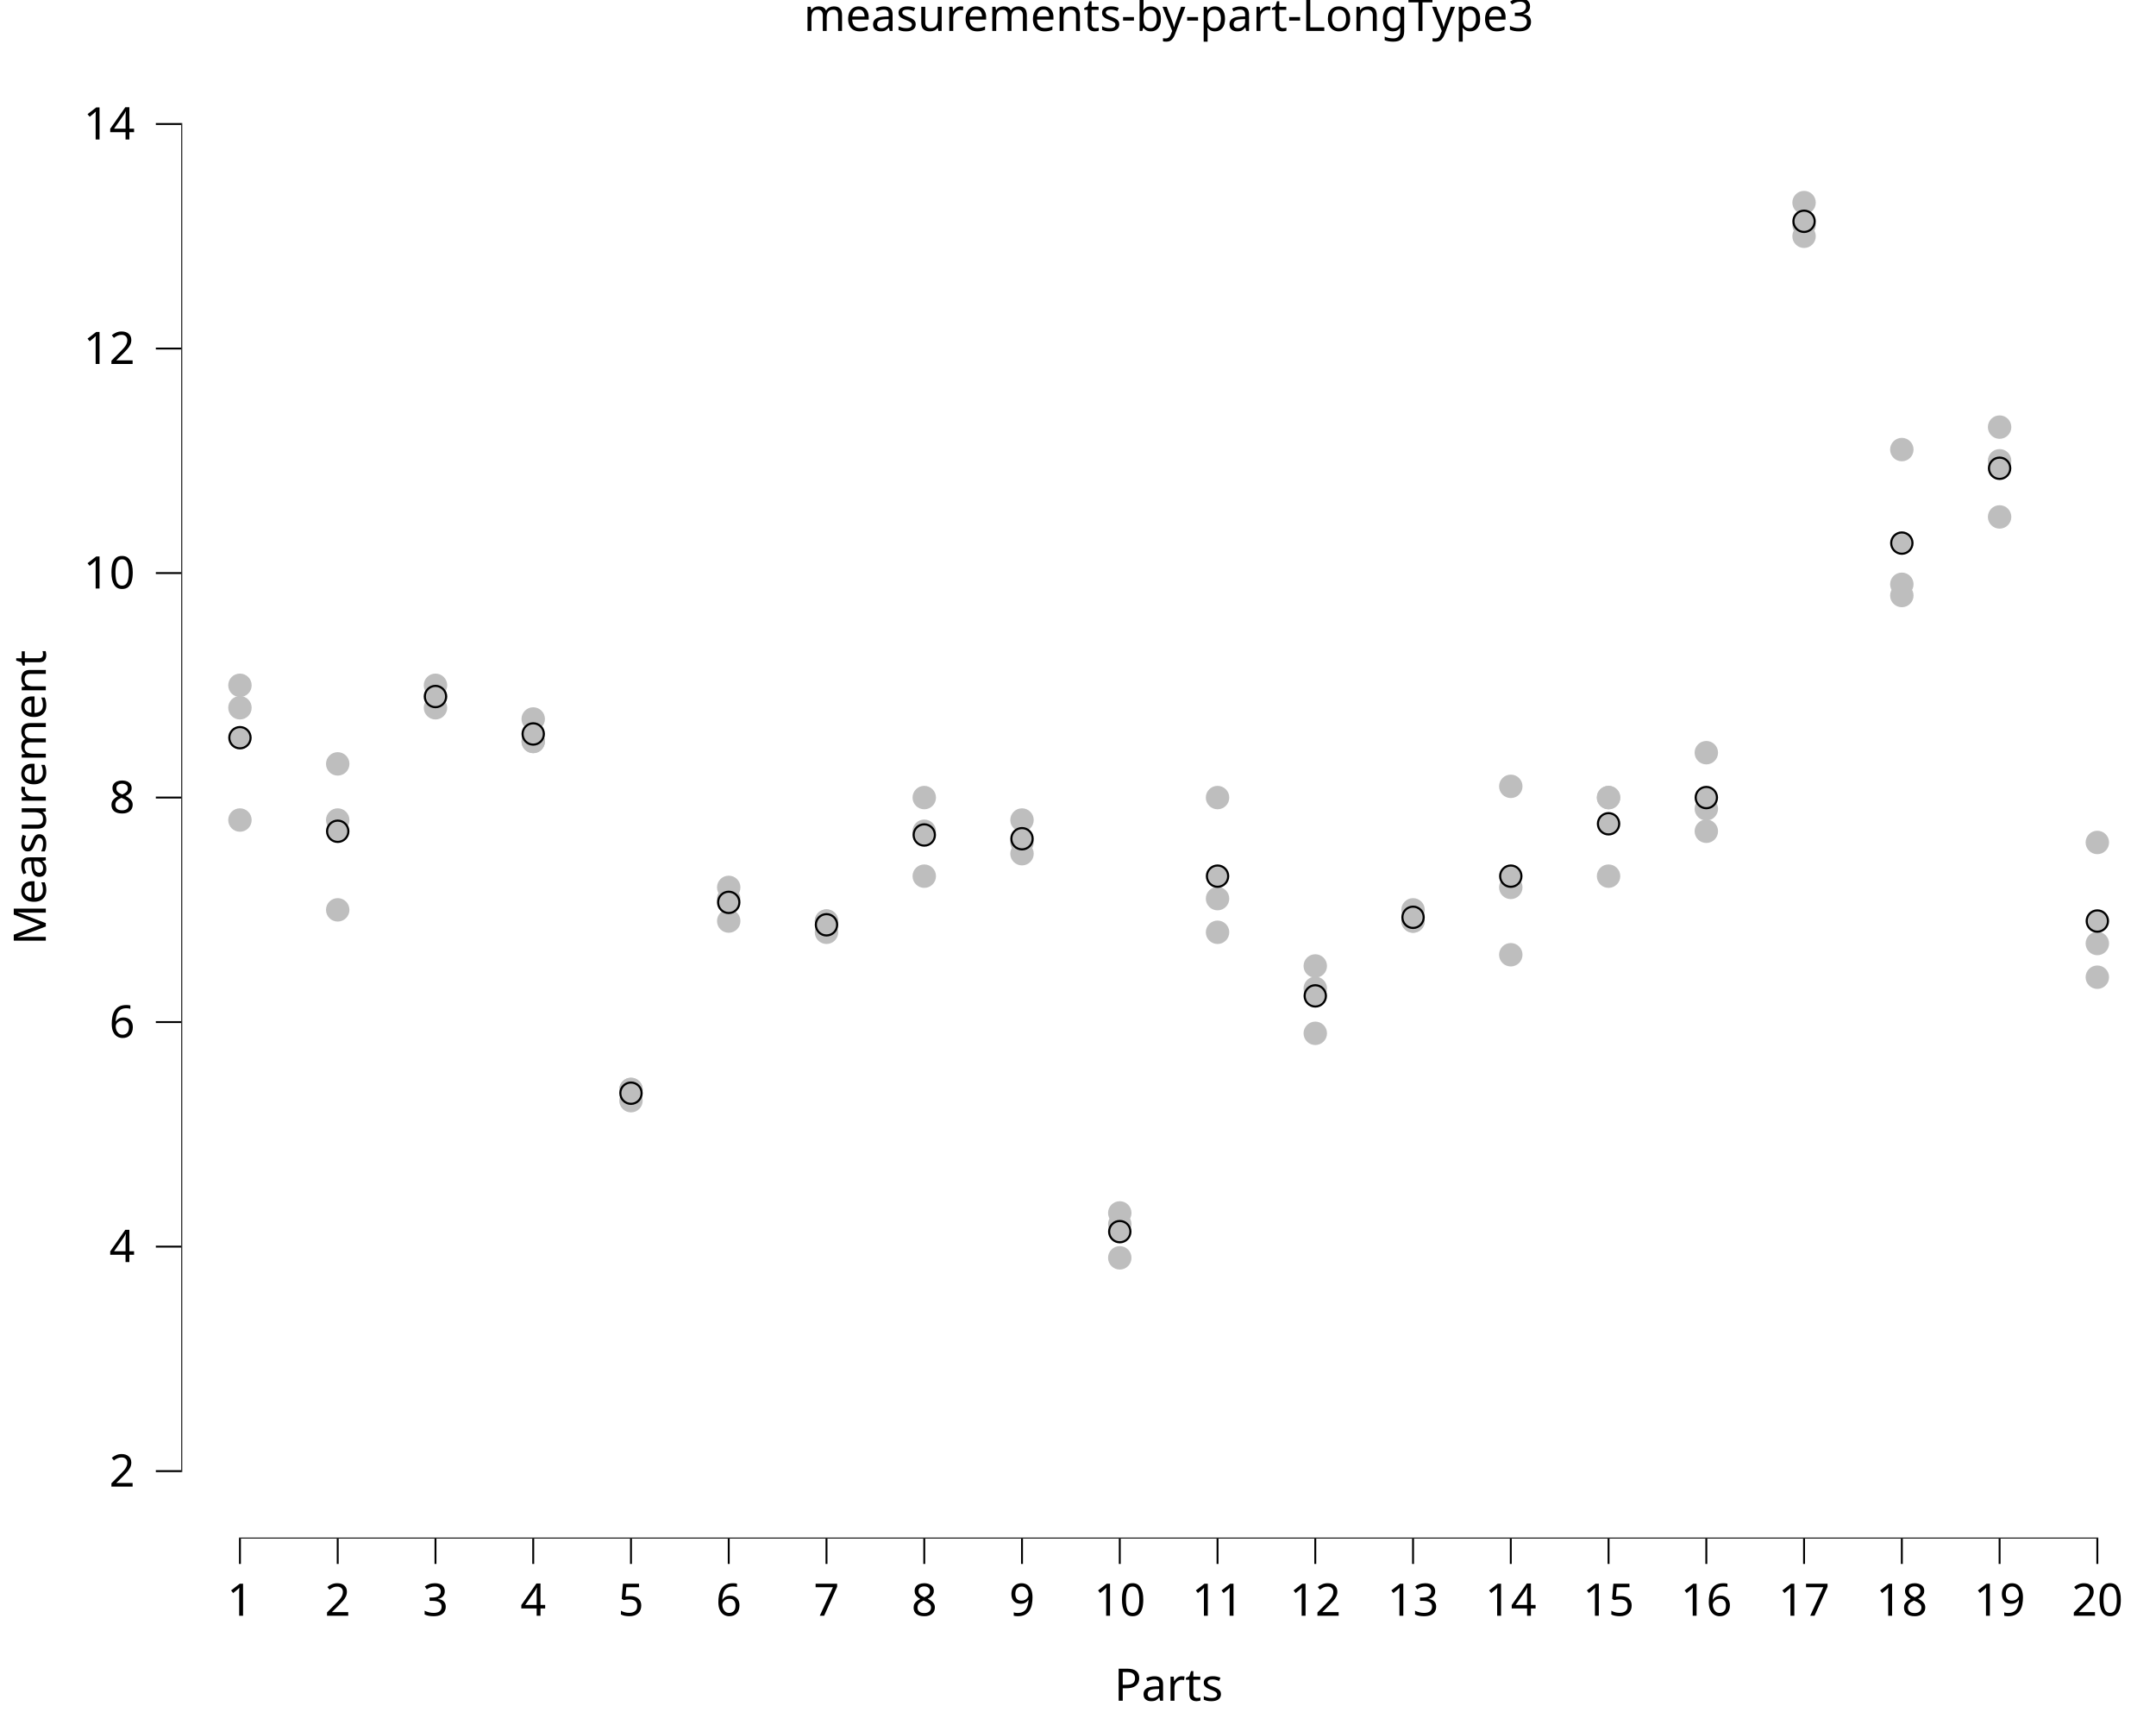
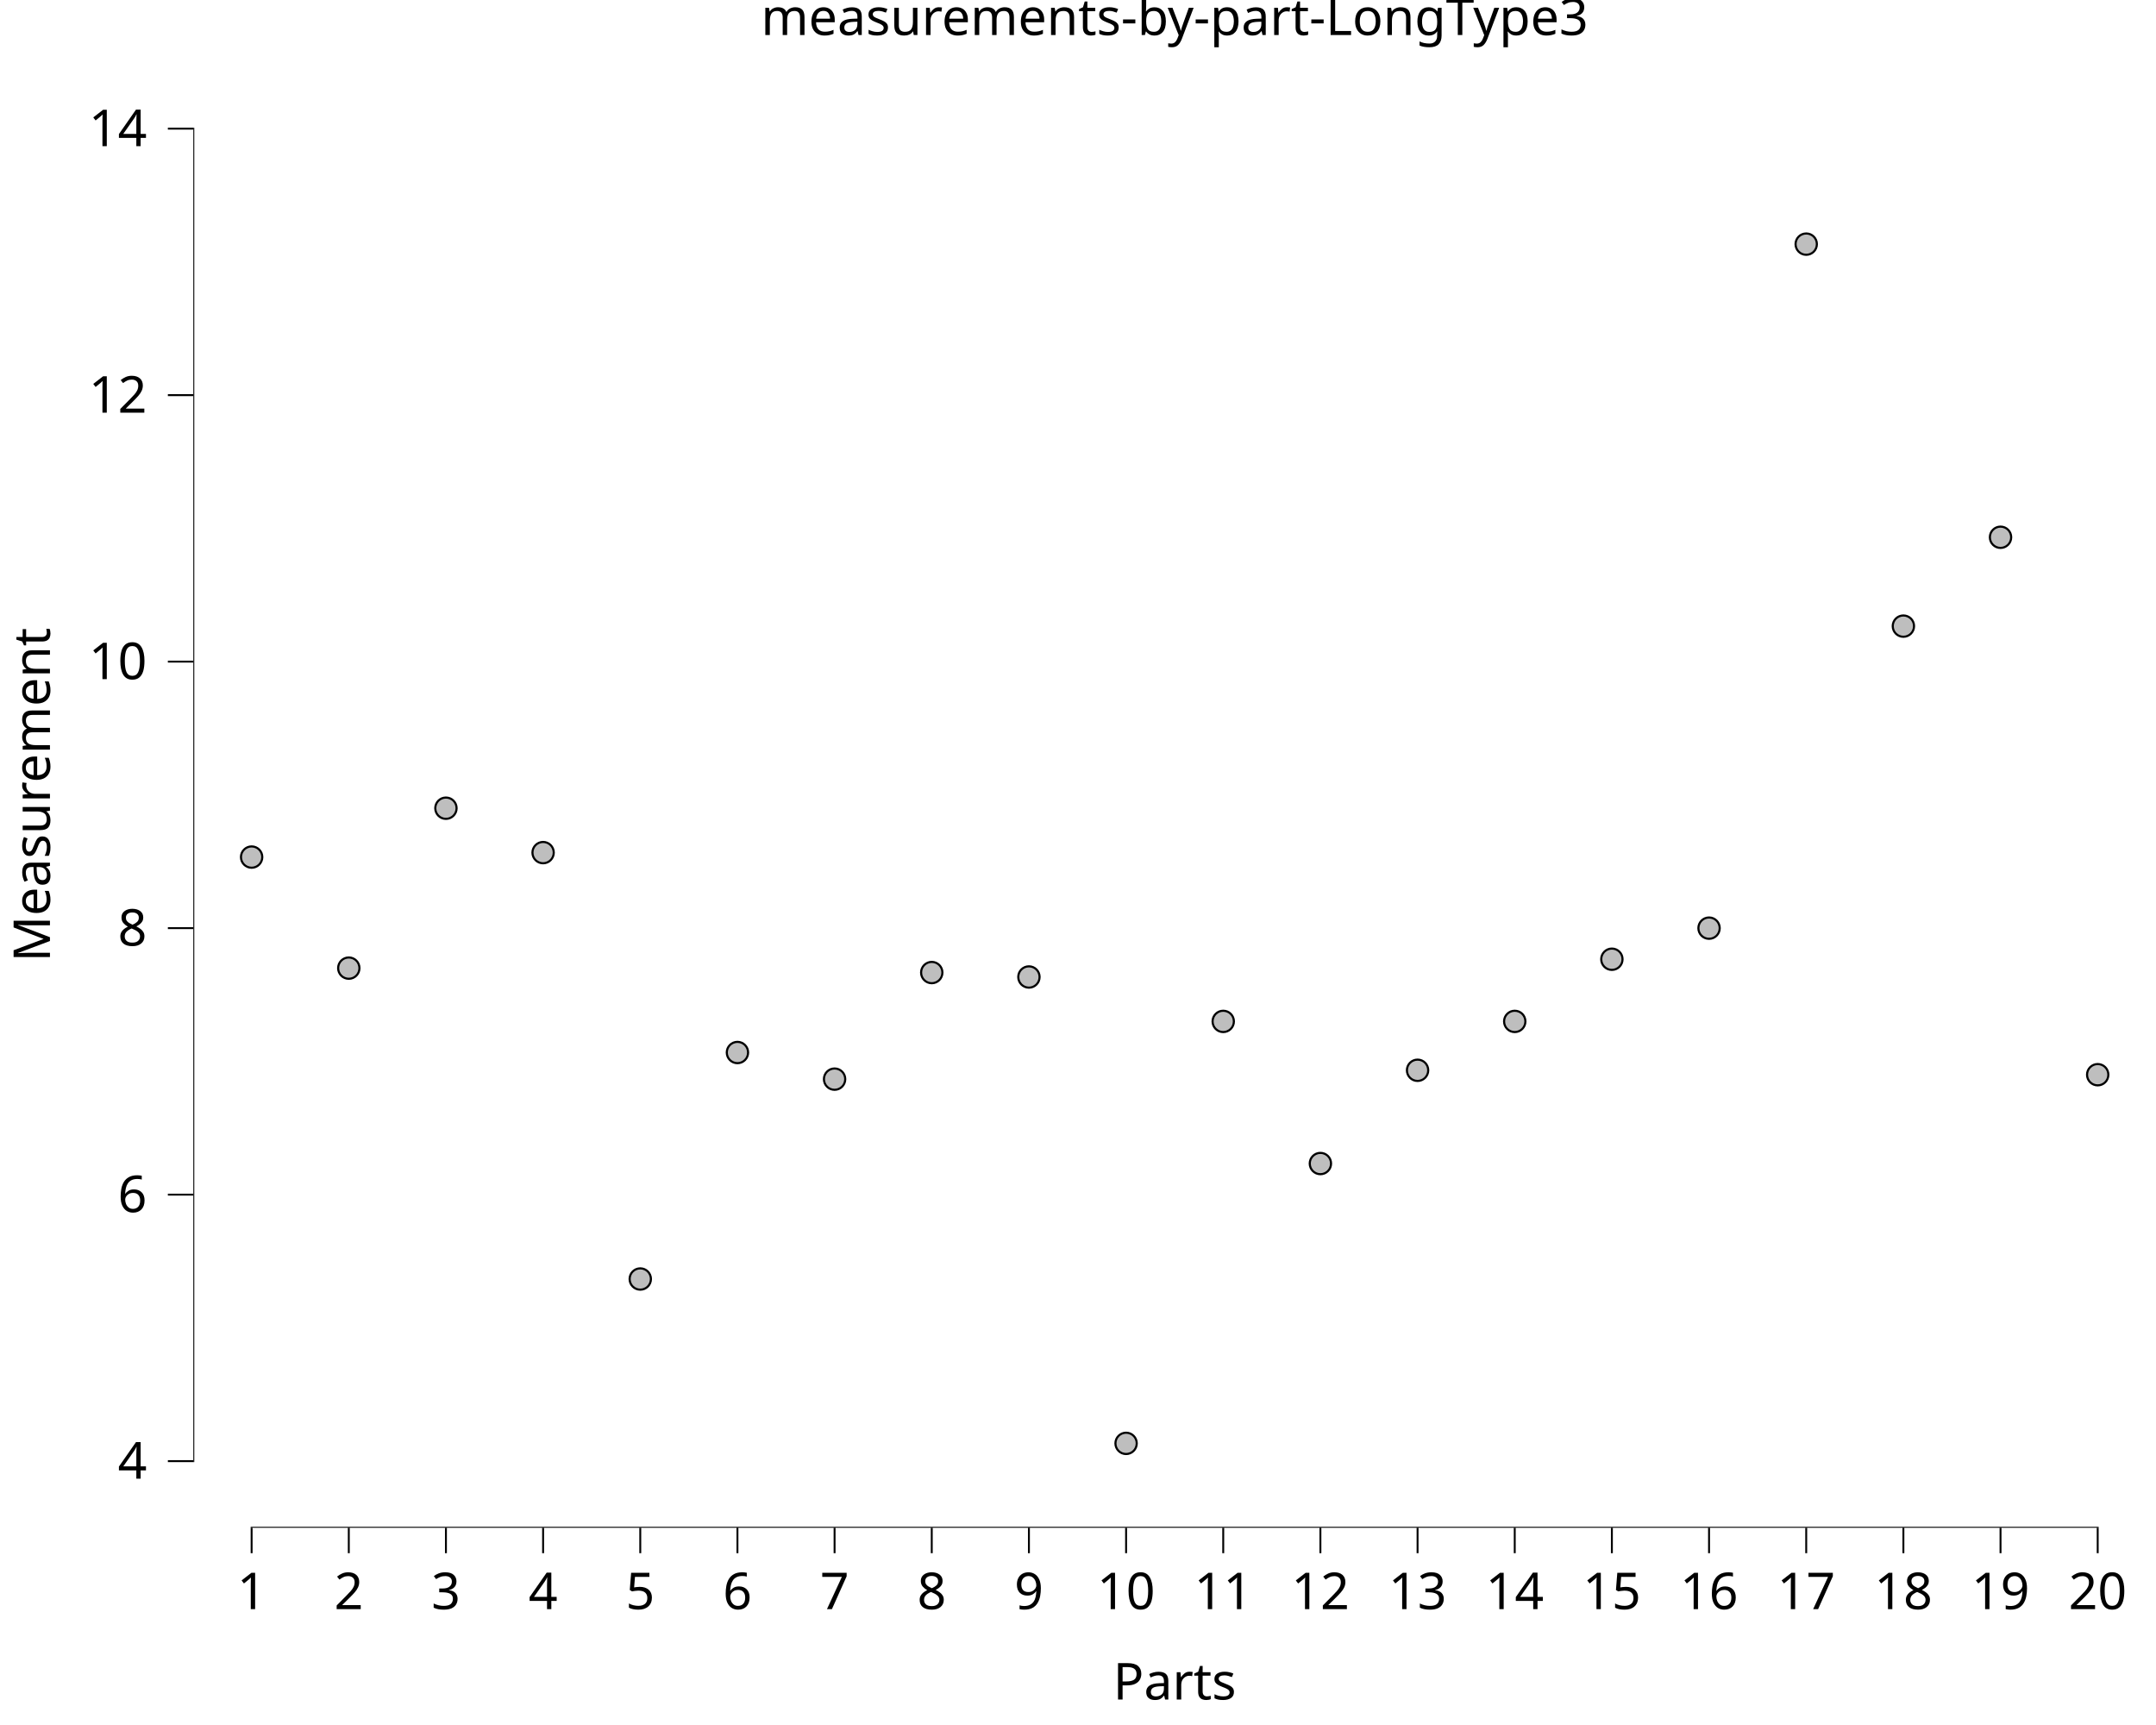
<svg xmlns="http://www.w3.org/2000/svg" class="svglite" data-engine-version="2.0" width="720.00pt" height="576.00pt" viewBox="0 0 720.00 576.00">
  <defs>
    <style type="text/css">
    .svglite line, .svglite polyline, .svglite polygon, .svglite path, .svglite rect, .svglite circle {
      fill: none;
      stroke: #000000;
      stroke-linecap: round;
      stroke-linejoin: round;
      stroke-miterlimit: 10.00;
    }
  </style>
  </defs>
  <rect width="100%" height="100%" style="stroke: none; fill: #FFFFFF;" />
  <defs>
    <clipPath id="cpMC4wMHw3MjAuMDB8MC4wMHw1NzYuMDA=">
      <rect x="0.00" y="0.00" width="720.00" height="576.00" />
    </clipPath>
  </defs>
  <g clip-path="url(#cpMC4wMHw3MjAuMDB8MC4wMHw1NzYuMDA=)">
    <rect x="0.00" y="0.00" width="720.00" height="576.00" style="stroke-width: 10.67; stroke: none;" />
  </g>
  <defs>
-     <clipPath id="cpNjAuNTR8NzIwLjAwfDE4LjkyfDUxMy43Mg==">
-       <rect x="60.54" y="18.92" width="659.46" height="494.81" />
+     <clipPath id="cpNjQuNTZ8NzIwLjAwfDIwLjcxfDUxMC4xNA==">
+       <rect x="64.56" y="20.71" width="655.44" height="489.43" />
    </clipPath>
  </defs>
-   <g clip-path="url(#cpNjAuNTR8NzIwLjAwfDE4LjkyfDUxMy43Mg==)">
-     <rect x="60.54" y="18.92" width="659.46" height="494.81" style="stroke-width: 10.67; stroke: none;" />
-     <circle cx="80.13" cy="273.82" r="3.56" style="stroke-width: 0.71; stroke: #BEBEBE; fill: #BEBEBE;" />
-     <circle cx="112.78" cy="303.81" r="3.56" style="stroke-width: 0.71; stroke: #BEBEBE; fill: #BEBEBE;" />
-     <circle cx="145.43" cy="236.33" r="3.56" style="stroke-width: 0.71; stroke: #BEBEBE; fill: #BEBEBE;" />
-     <circle cx="178.07" cy="240.08" r="3.56" style="stroke-width: 0.71; stroke: #BEBEBE; fill: #BEBEBE;" />
-     <circle cx="210.72" cy="363.78" r="3.56" style="stroke-width: 0.71; stroke: #BEBEBE; fill: #BEBEBE;" />
-     <circle cx="243.36" cy="307.55" r="3.56" style="stroke-width: 0.71; stroke: #BEBEBE; fill: #BEBEBE;" />
-     <circle cx="276.01" cy="311.30" r="3.56" style="stroke-width: 0.71; stroke: #BEBEBE; fill: #BEBEBE;" />
-     <circle cx="308.66" cy="292.56" r="3.56" style="stroke-width: 0.71; stroke: #BEBEBE; fill: #BEBEBE;" />
-     <circle cx="341.30" cy="285.06" r="3.56" style="stroke-width: 0.71; stroke: #BEBEBE; fill: #BEBEBE;" />
-     <circle cx="373.95" cy="408.76" r="3.56" style="stroke-width: 0.71; stroke: #BEBEBE; fill: #BEBEBE;" />
-     <circle cx="406.60" cy="266.32" r="3.56" style="stroke-width: 0.71; stroke: #BEBEBE; fill: #BEBEBE;" />
-     <circle cx="439.24" cy="322.55" r="3.56" style="stroke-width: 0.71; stroke: #BEBEBE; fill: #BEBEBE;" />
-     <circle cx="471.89" cy="303.81" r="3.56" style="stroke-width: 0.71; stroke: #BEBEBE; fill: #BEBEBE;" />
-     <circle cx="504.53" cy="296.31" r="3.56" style="stroke-width: 0.71; stroke: #BEBEBE; fill: #BEBEBE;" />
-     <circle cx="537.18" cy="266.32" r="3.56" style="stroke-width: 0.71; stroke: #BEBEBE; fill: #BEBEBE;" />
-     <circle cx="569.83" cy="251.33" r="3.56" style="stroke-width: 0.71; stroke: #BEBEBE; fill: #BEBEBE;" />
-     <circle cx="602.47" cy="75.14" r="3.56" style="stroke-width: 0.71; stroke: #BEBEBE; fill: #BEBEBE;" />
-     <circle cx="635.12" cy="150.12" r="3.56" style="stroke-width: 0.71; stroke: #BEBEBE; fill: #BEBEBE;" />
-     <circle cx="667.77" cy="153.86" r="3.56" style="stroke-width: 0.71; stroke: #BEBEBE; fill: #BEBEBE;" />
-     <circle cx="700.41" cy="281.31" r="3.56" style="stroke-width: 0.71; stroke: #BEBEBE; fill: #BEBEBE;" />
-     <circle cx="80.13" cy="228.83" r="3.56" style="stroke-width: 0.71; stroke: #BEBEBE; fill: #BEBEBE;" />
-     <circle cx="112.78" cy="255.07" r="3.56" style="stroke-width: 0.71; stroke: #BEBEBE; fill: #BEBEBE;" />
-     <circle cx="145.43" cy="232.58" r="3.56" style="stroke-width: 0.71; stroke: #BEBEBE; fill: #BEBEBE;" />
-     <circle cx="178.07" cy="247.58" r="3.56" style="stroke-width: 0.71; stroke: #BEBEBE; fill: #BEBEBE;" />
-     <circle cx="210.72" cy="367.53" r="3.56" style="stroke-width: 0.71; stroke: #BEBEBE; fill: #BEBEBE;" />
-     <circle cx="243.36" cy="296.31" r="3.56" style="stroke-width: 0.71; stroke: #BEBEBE; fill: #BEBEBE;" />
-     <circle cx="276.01" cy="307.55" r="3.56" style="stroke-width: 0.71; stroke: #BEBEBE; fill: #BEBEBE;" />
-     <circle cx="308.66" cy="266.32" r="3.56" style="stroke-width: 0.71; stroke: #BEBEBE; fill: #BEBEBE;" />
-     <circle cx="341.30" cy="273.82" r="3.56" style="stroke-width: 0.71; stroke: #BEBEBE; fill: #BEBEBE;" />
-     <circle cx="373.95" cy="405.02" r="3.56" style="stroke-width: 0.71; stroke: #BEBEBE; fill: #BEBEBE;" />
-     <circle cx="406.60" cy="300.06" r="3.56" style="stroke-width: 0.71; stroke: #BEBEBE; fill: #BEBEBE;" />
-     <circle cx="439.24" cy="330.04" r="3.56" style="stroke-width: 0.71; stroke: #BEBEBE; fill: #BEBEBE;" />
-     <circle cx="471.89" cy="307.55" r="3.56" style="stroke-width: 0.71; stroke: #BEBEBE; fill: #BEBEBE;" />
-     <circle cx="504.53" cy="262.57" r="3.56" style="stroke-width: 0.71; stroke: #BEBEBE; fill: #BEBEBE;" />
-     <circle cx="537.18" cy="292.56" r="3.56" style="stroke-width: 0.71; stroke: #BEBEBE; fill: #BEBEBE;" />
-     <circle cx="569.83" cy="277.57" r="3.56" style="stroke-width: 0.71; stroke: #BEBEBE; fill: #BEBEBE;" />
-     <circle cx="602.47" cy="78.89" r="3.56" style="stroke-width: 0.71; stroke: #BEBEBE; fill: #BEBEBE;" />
-     <circle cx="635.12" cy="195.10" r="3.56" style="stroke-width: 0.71; stroke: #BEBEBE; fill: #BEBEBE;" />
-     <circle cx="667.77" cy="172.61" r="3.56" style="stroke-width: 0.71; stroke: #BEBEBE; fill: #BEBEBE;" />
-     <circle cx="700.41" cy="315.05" r="3.56" style="stroke-width: 0.71; stroke: #BEBEBE; fill: #BEBEBE;" />
-     <circle cx="80.13" cy="236.33" r="3.56" style="stroke-width: 0.71; stroke: #BEBEBE; fill: #BEBEBE;" />
-     <circle cx="112.78" cy="273.82" r="3.56" style="stroke-width: 0.71; stroke: #BEBEBE; fill: #BEBEBE;" />
-     <circle cx="145.43" cy="228.83" r="3.56" style="stroke-width: 0.71; stroke: #BEBEBE; fill: #BEBEBE;" />
-     <circle cx="178.07" cy="247.58" r="3.56" style="stroke-width: 0.71; stroke: #BEBEBE; fill: #BEBEBE;" />
-     <circle cx="210.72" cy="363.78" r="3.56" style="stroke-width: 0.71; stroke: #BEBEBE; fill: #BEBEBE;" />
-     <circle cx="243.36" cy="300.06" r="3.56" style="stroke-width: 0.71; stroke: #BEBEBE; fill: #BEBEBE;" />
-     <circle cx="276.01" cy="307.55" r="3.56" style="stroke-width: 0.71; stroke: #BEBEBE; fill: #BEBEBE;" />
-     <circle cx="308.66" cy="277.57" r="3.56" style="stroke-width: 0.71; stroke: #BEBEBE; fill: #BEBEBE;" />
-     <circle cx="341.30" cy="281.31" r="3.56" style="stroke-width: 0.71; stroke: #BEBEBE; fill: #BEBEBE;" />
-     <circle cx="373.95" cy="420.01" r="3.56" style="stroke-width: 0.71; stroke: #BEBEBE; fill: #BEBEBE;" />
-     <circle cx="406.60" cy="311.30" r="3.56" style="stroke-width: 0.71; stroke: #BEBEBE; fill: #BEBEBE;" />
-     <circle cx="439.24" cy="345.04" r="3.56" style="stroke-width: 0.71; stroke: #BEBEBE; fill: #BEBEBE;" />
-     <circle cx="471.89" cy="307.55" r="3.56" style="stroke-width: 0.71; stroke: #BEBEBE; fill: #BEBEBE;" />
-     <circle cx="504.53" cy="318.80" r="3.56" style="stroke-width: 0.71; stroke: #BEBEBE; fill: #BEBEBE;" />
-     <circle cx="537.18" cy="266.32" r="3.56" style="stroke-width: 0.71; stroke: #BEBEBE; fill: #BEBEBE;" />
-     <circle cx="569.83" cy="270.07" r="3.56" style="stroke-width: 0.71; stroke: #BEBEBE; fill: #BEBEBE;" />
-     <circle cx="602.47" cy="67.65" r="3.56" style="stroke-width: 0.71; stroke: #BEBEBE; fill: #BEBEBE;" />
-     <circle cx="635.12" cy="198.85" r="3.56" style="stroke-width: 0.71; stroke: #BEBEBE; fill: #BEBEBE;" />
-     <circle cx="667.77" cy="142.62" r="3.56" style="stroke-width: 0.71; stroke: #BEBEBE; fill: #BEBEBE;" />
-     <circle cx="700.41" cy="326.30" r="3.56" style="stroke-width: 0.71; stroke: #BEBEBE; fill: #BEBEBE;" />
-     <circle cx="80.13" cy="246.33" r="3.56" style="stroke-width: 0.71; fill: #BEBEBE;" />
-     <circle cx="112.78" cy="277.57" r="3.56" style="stroke-width: 0.71; fill: #BEBEBE;" />
-     <circle cx="145.43" cy="232.58" r="3.56" style="stroke-width: 0.71; fill: #BEBEBE;" />
-     <circle cx="178.07" cy="245.08" r="3.56" style="stroke-width: 0.71; fill: #BEBEBE;" />
-     <circle cx="210.72" cy="365.03" r="3.56" style="stroke-width: 0.71; fill: #BEBEBE;" />
-     <circle cx="243.36" cy="301.31" r="3.56" style="stroke-width: 0.71; fill: #BEBEBE;" />
-     <circle cx="276.01" cy="308.80" r="3.56" style="stroke-width: 0.71; fill: #BEBEBE;" />
-     <circle cx="308.66" cy="278.81" r="3.56" style="stroke-width: 0.71; fill: #BEBEBE;" />
-     <circle cx="341.30" cy="280.06" r="3.56" style="stroke-width: 0.71; fill: #BEBEBE;" />
-     <circle cx="373.95" cy="411.26" r="3.56" style="stroke-width: 0.71; fill: #BEBEBE;" />
-     <circle cx="406.60" cy="292.56" r="3.56" style="stroke-width: 0.71; fill: #BEBEBE;" />
-     <circle cx="439.24" cy="332.54" r="3.56" style="stroke-width: 0.71; fill: #BEBEBE;" />
-     <circle cx="471.89" cy="306.30" r="3.56" style="stroke-width: 0.71; fill: #BEBEBE;" />
-     <circle cx="504.53" cy="292.56" r="3.56" style="stroke-width: 0.71; fill: #BEBEBE;" />
-     <circle cx="537.18" cy="275.07" r="3.56" style="stroke-width: 0.71; fill: #BEBEBE;" />
-     <circle cx="569.83" cy="266.32" r="3.56" style="stroke-width: 0.71; fill: #BEBEBE;" />
-     <circle cx="602.47" cy="73.89" r="3.56" style="stroke-width: 0.71; fill: #BEBEBE;" />
-     <circle cx="635.12" cy="181.35" r="3.56" style="stroke-width: 0.71; fill: #BEBEBE;" />
-     <circle cx="667.77" cy="156.36" r="3.56" style="stroke-width: 0.71; fill: #BEBEBE;" />
-     <circle cx="700.41" cy="307.55" r="3.56" style="stroke-width: 0.71; fill: #BEBEBE;" />
-     <line x1="79.81" y1="513.72" x2="700.73" y2="513.72" style="stroke-width: 0.64; stroke-linecap: butt;" />
-     <line x1="60.54" y1="491.55" x2="60.54" y2="41.09" style="stroke-width: 0.64; stroke-linecap: butt;" />
-     <rect x="60.54" y="18.92" width="659.46" height="494.81" style="stroke-width: 0.00; stroke: none;" />
+   <g clip-path="url(#cpNjQuNTZ8NzIwLjAwfDIwLjcxfDUxMC4xNA==)">
+     <rect x="64.56" y="20.71" width="655.44" height="489.43" style="stroke-width: 10.67; stroke: none;" />
+     <circle cx="84.03" cy="286.19" r="3.56" style="stroke-width: 0.71; fill: #BEBEBE;" />
+     <circle cx="116.48" cy="323.27" r="3.56" style="stroke-width: 0.71; fill: #BEBEBE;" />
+     <circle cx="148.92" cy="269.87" r="3.56" style="stroke-width: 0.71; fill: #BEBEBE;" />
+     <circle cx="181.37" cy="284.70" r="3.56" style="stroke-width: 0.71; fill: #BEBEBE;" />
+     <circle cx="213.82" cy="427.08" r="3.56" style="stroke-width: 0.71; fill: #BEBEBE;" />
+     <circle cx="246.27" cy="351.45" r="3.56" style="stroke-width: 0.71; fill: #BEBEBE;" />
+     <circle cx="278.71" cy="360.34" r="3.56" style="stroke-width: 0.71; fill: #BEBEBE;" />
+     <circle cx="311.16" cy="324.75" r="3.56" style="stroke-width: 0.71; fill: #BEBEBE;" />
+     <circle cx="343.61" cy="326.23" r="3.56" style="stroke-width: 0.71; fill: #BEBEBE;" />
+     <circle cx="376.06" cy="481.96" r="3.56" style="stroke-width: 0.71; fill: #BEBEBE;" />
+     <circle cx="408.50" cy="341.06" r="3.56" style="stroke-width: 0.71; fill: #BEBEBE;" />
+     <circle cx="440.95" cy="388.52" r="3.56" style="stroke-width: 0.71; fill: #BEBEBE;" />
+     <circle cx="473.40" cy="357.38" r="3.56" style="stroke-width: 0.71; fill: #BEBEBE;" />
+     <circle cx="505.85" cy="341.06" r="3.56" style="stroke-width: 0.71; fill: #BEBEBE;" />
+     <circle cx="538.29" cy="320.30" r="3.56" style="stroke-width: 0.71; fill: #BEBEBE;" />
+     <circle cx="570.74" cy="309.92" r="3.56" style="stroke-width: 0.71; fill: #BEBEBE;" />
+     <circle cx="603.19" cy="81.52" r="3.56" style="stroke-width: 0.71; fill: #BEBEBE;" />
+     <circle cx="635.64" cy="209.07" r="3.56" style="stroke-width: 0.71; fill: #BEBEBE;" />
+     <circle cx="668.08" cy="179.40" r="3.56" style="stroke-width: 0.71; fill: #BEBEBE;" />
+     <circle cx="700.53" cy="358.86" r="3.56" style="stroke-width: 0.71; fill: #BEBEBE;" />
+     <line x1="83.71" y1="510.14" x2="700.85" y2="510.14" style="stroke-width: 0.64; stroke-linecap: butt;" />
+     <line x1="64.56" y1="488.21" x2="64.56" y2="42.64" style="stroke-width: 0.64; stroke-linecap: butt;" />
+     <rect x="64.56" y="20.71" width="655.44" height="489.43" style="stroke-width: 0.00; stroke: none;" />
  </g>
  <g clip-path="url(#cpMC4wMHw3MjAuMDB8MC4wMHw1NzYuMDA=)">
-     <polyline points="60.54,513.72 60.54,18.92 " style="stroke-width: 0.00; stroke: none; stroke-linecap: butt;" />
-     <text x="45.07" y="496.39" text-anchor="end" style="font-size: 15.00px; font-family: sans;" textLength="8.34px" lengthAdjust="spacingAndGlyphs">2</text>
-     <text x="45.07" y="421.42" text-anchor="end" style="font-size: 15.00px; font-family: sans;" textLength="8.34px" lengthAdjust="spacingAndGlyphs">4</text>
-     <text x="45.07" y="346.45" text-anchor="end" style="font-size: 15.00px; font-family: sans;" textLength="8.34px" lengthAdjust="spacingAndGlyphs">6</text>
-     <text x="45.07" y="271.48" text-anchor="end" style="font-size: 15.00px; font-family: sans;" textLength="8.34px" lengthAdjust="spacingAndGlyphs">8</text>
-     <text x="45.07" y="196.51" text-anchor="end" style="font-size: 15.00px; font-family: sans;" textLength="16.69px" lengthAdjust="spacingAndGlyphs">10</text>
-     <text x="45.07" y="121.54" text-anchor="end" style="font-size: 15.00px; font-family: sans;" textLength="16.69px" lengthAdjust="spacingAndGlyphs">12</text>
-     <text x="45.07" y="46.57" text-anchor="end" style="font-size: 15.00px; font-family: sans;" textLength="16.69px" lengthAdjust="spacingAndGlyphs">14</text>
-     <polyline points="52.04,491.23 60.54,491.23 " style="stroke-width: 0.64; stroke-linecap: butt;" />
-     <polyline points="52.04,416.26 60.54,416.26 " style="stroke-width: 0.64; stroke-linecap: butt;" />
-     <polyline points="52.04,341.29 60.54,341.29 " style="stroke-width: 0.64; stroke-linecap: butt;" />
-     <polyline points="52.04,266.32 60.54,266.32 " style="stroke-width: 0.64; stroke-linecap: butt;" />
-     <polyline points="52.04,191.35 60.54,191.35 " style="stroke-width: 0.64; stroke-linecap: butt;" />
-     <polyline points="52.04,116.38 60.54,116.38 " style="stroke-width: 0.64; stroke-linecap: butt;" />
-     <polyline points="52.04,41.41 60.54,41.41 " style="stroke-width: 0.64; stroke-linecap: butt;" />
-     <polyline points="60.54,513.72 720.00,513.72 " style="stroke-width: 0.00; stroke: none; stroke-linecap: butt;" />
-     <polyline points="80.13,522.23 80.13,513.72 " style="stroke-width: 0.64; stroke-linecap: butt;" />
-     <polyline points="112.78,522.23 112.78,513.72 " style="stroke-width: 0.64; stroke-linecap: butt;" />
-     <polyline points="145.43,522.23 145.43,513.72 " style="stroke-width: 0.64; stroke-linecap: butt;" />
-     <polyline points="178.07,522.23 178.07,513.72 " style="stroke-width: 0.64; stroke-linecap: butt;" />
-     <polyline points="210.72,522.23 210.72,513.72 " style="stroke-width: 0.64; stroke-linecap: butt;" />
-     <polyline points="243.36,522.23 243.36,513.72 " style="stroke-width: 0.64; stroke-linecap: butt;" />
-     <polyline points="276.01,522.23 276.01,513.72 " style="stroke-width: 0.64; stroke-linecap: butt;" />
-     <polyline points="308.66,522.23 308.66,513.72 " style="stroke-width: 0.64; stroke-linecap: butt;" />
-     <polyline points="341.30,522.23 341.30,513.72 " style="stroke-width: 0.64; stroke-linecap: butt;" />
-     <polyline points="373.95,522.23 373.95,513.72 " style="stroke-width: 0.64; stroke-linecap: butt;" />
-     <polyline points="406.60,522.23 406.60,513.72 " style="stroke-width: 0.64; stroke-linecap: butt;" />
-     <polyline points="439.24,522.23 439.24,513.72 " style="stroke-width: 0.64; stroke-linecap: butt;" />
-     <polyline points="471.89,522.23 471.89,513.72 " style="stroke-width: 0.64; stroke-linecap: butt;" />
-     <polyline points="504.53,522.23 504.53,513.72 " style="stroke-width: 0.64; stroke-linecap: butt;" />
-     <polyline points="537.18,522.23 537.18,513.72 " style="stroke-width: 0.64; stroke-linecap: butt;" />
-     <polyline points="569.83,522.23 569.83,513.72 " style="stroke-width: 0.64; stroke-linecap: butt;" />
-     <polyline points="602.47,522.23 602.47,513.72 " style="stroke-width: 0.64; stroke-linecap: butt;" />
-     <polyline points="635.12,522.23 635.12,513.72 " style="stroke-width: 0.64; stroke-linecap: butt;" />
-     <polyline points="667.77,522.23 667.77,513.72 " style="stroke-width: 0.64; stroke-linecap: butt;" />
-     <polyline points="700.41,522.23 700.41,513.72 " style="stroke-width: 0.64; stroke-linecap: butt;" />
-     <text x="80.13" y="539.52" text-anchor="middle" style="font-size: 15.00px; font-family: sans;" textLength="8.34px" lengthAdjust="spacingAndGlyphs">1</text>
-     <text x="112.78" y="539.52" text-anchor="middle" style="font-size: 15.00px; font-family: sans;" textLength="8.34px" lengthAdjust="spacingAndGlyphs">2</text>
-     <text x="145.43" y="539.52" text-anchor="middle" style="font-size: 15.00px; font-family: sans;" textLength="8.34px" lengthAdjust="spacingAndGlyphs">3</text>
-     <text x="178.07" y="539.52" text-anchor="middle" style="font-size: 15.00px; font-family: sans;" textLength="8.34px" lengthAdjust="spacingAndGlyphs">4</text>
-     <text x="210.72" y="539.52" text-anchor="middle" style="font-size: 15.00px; font-family: sans;" textLength="8.34px" lengthAdjust="spacingAndGlyphs">5</text>
-     <text x="243.36" y="539.52" text-anchor="middle" style="font-size: 15.00px; font-family: sans;" textLength="8.34px" lengthAdjust="spacingAndGlyphs">6</text>
-     <text x="276.01" y="539.52" text-anchor="middle" style="font-size: 15.00px; font-family: sans;" textLength="8.34px" lengthAdjust="spacingAndGlyphs">7</text>
-     <text x="308.66" y="539.52" text-anchor="middle" style="font-size: 15.00px; font-family: sans;" textLength="8.34px" lengthAdjust="spacingAndGlyphs">8</text>
-     <text x="341.30" y="539.52" text-anchor="middle" style="font-size: 15.00px; font-family: sans;" textLength="8.34px" lengthAdjust="spacingAndGlyphs">9</text>
-     <text x="373.95" y="539.52" text-anchor="middle" style="font-size: 15.00px; font-family: sans;" textLength="16.69px" lengthAdjust="spacingAndGlyphs">10</text>
-     <text x="406.60" y="539.52" text-anchor="middle" style="font-size: 15.00px; font-family: sans;" textLength="16.69px" lengthAdjust="spacingAndGlyphs">11</text>
-     <text x="439.24" y="539.52" text-anchor="middle" style="font-size: 15.00px; font-family: sans;" textLength="16.69px" lengthAdjust="spacingAndGlyphs">12</text>
-     <text x="471.89" y="539.52" text-anchor="middle" style="font-size: 15.00px; font-family: sans;" textLength="16.69px" lengthAdjust="spacingAndGlyphs">13</text>
-     <text x="504.53" y="539.52" text-anchor="middle" style="font-size: 15.00px; font-family: sans;" textLength="16.69px" lengthAdjust="spacingAndGlyphs">14</text>
-     <text x="537.18" y="539.52" text-anchor="middle" style="font-size: 15.00px; font-family: sans;" textLength="16.69px" lengthAdjust="spacingAndGlyphs">15</text>
-     <text x="569.83" y="539.52" text-anchor="middle" style="font-size: 15.00px; font-family: sans;" textLength="16.69px" lengthAdjust="spacingAndGlyphs">16</text>
-     <text x="602.47" y="539.52" text-anchor="middle" style="font-size: 15.00px; font-family: sans;" textLength="16.69px" lengthAdjust="spacingAndGlyphs">17</text>
-     <text x="635.12" y="539.52" text-anchor="middle" style="font-size: 15.00px; font-family: sans;" textLength="16.69px" lengthAdjust="spacingAndGlyphs">18</text>
-     <text x="667.77" y="539.52" text-anchor="middle" style="font-size: 15.00px; font-family: sans;" textLength="16.69px" lengthAdjust="spacingAndGlyphs">19</text>
-     <text x="700.41" y="539.52" text-anchor="middle" style="font-size: 15.00px; font-family: sans;" textLength="16.69px" lengthAdjust="spacingAndGlyphs">20</text>
-     <text x="390.27" y="567.90" text-anchor="middle" style="font-size: 15.00px; font-family: sans;" textLength="35.02px" lengthAdjust="spacingAndGlyphs">Parts</text>
-     <text transform="translate(15.30,266.32) rotate(-90)" text-anchor="middle" style="font-size: 15.00px; font-family: sans;" textLength="91.73px" lengthAdjust="spacingAndGlyphs">Measurement</text>
-     <text x="390.27" y="10.32" text-anchor="middle" style="font-size: 15.00px; font-family: sans;" textLength="230.98px" lengthAdjust="spacingAndGlyphs">measurements-by-part-LongType3</text>
+     <polyline points="64.56,510.14 64.56,20.71 " style="stroke-width: 0.00; stroke: none; stroke-linecap: butt;" />
+     <text x="49.08" y="493.74" text-anchor="end" style="font-size: 17.00px; font-family: sans;" textLength="9.46px" lengthAdjust="spacingAndGlyphs">4</text>
+     <text x="49.08" y="404.75" text-anchor="end" style="font-size: 17.00px; font-family: sans;" textLength="9.46px" lengthAdjust="spacingAndGlyphs">6</text>
+     <text x="49.08" y="315.77" text-anchor="end" style="font-size: 17.00px; font-family: sans;" textLength="9.46px" lengthAdjust="spacingAndGlyphs">8</text>
+     <text x="49.08" y="226.78" text-anchor="end" style="font-size: 17.00px; font-family: sans;" textLength="18.91px" lengthAdjust="spacingAndGlyphs">10</text>
+     <text x="49.08" y="137.79" text-anchor="end" style="font-size: 17.00px; font-family: sans;" textLength="18.91px" lengthAdjust="spacingAndGlyphs">12</text>
+     <text x="49.08" y="48.80" text-anchor="end" style="font-size: 17.00px; font-family: sans;" textLength="18.91px" lengthAdjust="spacingAndGlyphs">14</text>
+     <polyline points="56.06,487.89 64.56,487.89 " style="stroke-width: 0.64; stroke-linecap: butt;" />
+     <polyline points="56.06,398.91 64.56,398.91 " style="stroke-width: 0.64; stroke-linecap: butt;" />
+     <polyline points="56.06,309.92 64.56,309.92 " style="stroke-width: 0.64; stroke-linecap: butt;" />
+     <polyline points="56.06,220.93 64.56,220.93 " style="stroke-width: 0.64; stroke-linecap: butt;" />
+     <polyline points="56.06,131.94 64.56,131.94 " style="stroke-width: 0.64; stroke-linecap: butt;" />
+     <polyline points="56.06,42.95 64.56,42.95 " style="stroke-width: 0.64; stroke-linecap: butt;" />
+     <polyline points="64.56,510.14 720.00,510.14 " style="stroke-width: 0.00; stroke: none; stroke-linecap: butt;" />
+     <polyline points="84.03,518.64 84.03,510.14 " style="stroke-width: 0.64; stroke-linecap: butt;" />
+     <polyline points="116.48,518.64 116.48,510.14 " style="stroke-width: 0.64; stroke-linecap: butt;" />
+     <polyline points="148.92,518.64 148.92,510.14 " style="stroke-width: 0.64; stroke-linecap: butt;" />
+     <polyline points="181.37,518.64 181.37,510.14 " style="stroke-width: 0.64; stroke-linecap: butt;" />
+     <polyline points="213.82,518.64 213.82,510.14 " style="stroke-width: 0.64; stroke-linecap: butt;" />
+     <polyline points="246.27,518.64 246.27,510.14 " style="stroke-width: 0.64; stroke-linecap: butt;" />
+     <polyline points="278.71,518.64 278.71,510.14 " style="stroke-width: 0.64; stroke-linecap: butt;" />
+     <polyline points="311.16,518.64 311.16,510.14 " style="stroke-width: 0.64; stroke-linecap: butt;" />
+     <polyline points="343.61,518.64 343.61,510.14 " style="stroke-width: 0.64; stroke-linecap: butt;" />
+     <polyline points="376.06,518.64 376.06,510.14 " style="stroke-width: 0.64; stroke-linecap: butt;" />
+     <polyline points="408.50,518.64 408.50,510.14 " style="stroke-width: 0.64; stroke-linecap: butt;" />
+     <polyline points="440.95,518.64 440.95,510.14 " style="stroke-width: 0.64; stroke-linecap: butt;" />
+     <polyline points="473.40,518.64 473.40,510.14 " style="stroke-width: 0.64; stroke-linecap: butt;" />
+     <polyline points="505.85,518.64 505.85,510.14 " style="stroke-width: 0.64; stroke-linecap: butt;" />
+     <polyline points="538.29,518.64 538.29,510.14 " style="stroke-width: 0.64; stroke-linecap: butt;" />
+     <polyline points="570.74,518.64 570.74,510.14 " style="stroke-width: 0.64; stroke-linecap: butt;" />
+     <polyline points="603.19,518.64 603.19,510.14 " style="stroke-width: 0.64; stroke-linecap: butt;" />
+     <polyline points="635.64,518.64 635.64,510.14 " style="stroke-width: 0.64; stroke-linecap: butt;" />
+     <polyline points="668.08,518.64 668.08,510.14 " style="stroke-width: 0.64; stroke-linecap: butt;" />
+     <polyline points="700.53,518.64 700.53,510.14 " style="stroke-width: 0.64; stroke-linecap: butt;" />
+     <text x="84.03" y="537.32" text-anchor="middle" style="font-size: 17.00px; font-family: sans;" textLength="9.46px" lengthAdjust="spacingAndGlyphs">1</text>
+     <text x="116.48" y="537.32" text-anchor="middle" style="font-size: 17.00px; font-family: sans;" textLength="9.46px" lengthAdjust="spacingAndGlyphs">2</text>
+     <text x="148.92" y="537.32" text-anchor="middle" style="font-size: 17.00px; font-family: sans;" textLength="9.46px" lengthAdjust="spacingAndGlyphs">3</text>
+     <text x="181.37" y="537.32" text-anchor="middle" style="font-size: 17.00px; font-family: sans;" textLength="9.46px" lengthAdjust="spacingAndGlyphs">4</text>
+     <text x="213.82" y="537.32" text-anchor="middle" style="font-size: 17.00px; font-family: sans;" textLength="9.46px" lengthAdjust="spacingAndGlyphs">5</text>
+     <text x="246.27" y="537.32" text-anchor="middle" style="font-size: 17.00px; font-family: sans;" textLength="9.46px" lengthAdjust="spacingAndGlyphs">6</text>
+     <text x="278.71" y="537.32" text-anchor="middle" style="font-size: 17.00px; font-family: sans;" textLength="9.46px" lengthAdjust="spacingAndGlyphs">7</text>
+     <text x="311.16" y="537.32" text-anchor="middle" style="font-size: 17.00px; font-family: sans;" textLength="9.46px" lengthAdjust="spacingAndGlyphs">8</text>
+     <text x="343.61" y="537.32" text-anchor="middle" style="font-size: 17.00px; font-family: sans;" textLength="9.46px" lengthAdjust="spacingAndGlyphs">9</text>
+     <text x="376.06" y="537.32" text-anchor="middle" style="font-size: 17.00px; font-family: sans;" textLength="18.91px" lengthAdjust="spacingAndGlyphs">10</text>
+     <text x="408.50" y="537.32" text-anchor="middle" style="font-size: 17.00px; font-family: sans;" textLength="18.91px" lengthAdjust="spacingAndGlyphs">11</text>
+     <text x="440.95" y="537.32" text-anchor="middle" style="font-size: 17.00px; font-family: sans;" textLength="18.91px" lengthAdjust="spacingAndGlyphs">12</text>
+     <text x="473.40" y="537.32" text-anchor="middle" style="font-size: 17.00px; font-family: sans;" textLength="18.91px" lengthAdjust="spacingAndGlyphs">13</text>
+     <text x="505.85" y="537.32" text-anchor="middle" style="font-size: 17.00px; font-family: sans;" textLength="18.91px" lengthAdjust="spacingAndGlyphs">14</text>
+     <text x="538.29" y="537.32" text-anchor="middle" style="font-size: 17.00px; font-family: sans;" textLength="18.91px" lengthAdjust="spacingAndGlyphs">15</text>
+     <text x="570.74" y="537.32" text-anchor="middle" style="font-size: 17.00px; font-family: sans;" textLength="18.91px" lengthAdjust="spacingAndGlyphs">16</text>
+     <text x="603.19" y="537.32" text-anchor="middle" style="font-size: 17.00px; font-family: sans;" textLength="18.91px" lengthAdjust="spacingAndGlyphs">17</text>
+     <text x="635.64" y="537.32" text-anchor="middle" style="font-size: 17.00px; font-family: sans;" textLength="18.91px" lengthAdjust="spacingAndGlyphs">18</text>
+     <text x="668.08" y="537.32" text-anchor="middle" style="font-size: 17.00px; font-family: sans;" textLength="18.91px" lengthAdjust="spacingAndGlyphs">19</text>
+     <text x="700.53" y="537.32" text-anchor="middle" style="font-size: 17.00px; font-family: sans;" textLength="18.91px" lengthAdjust="spacingAndGlyphs">20</text>
+     <text x="392.28" y="567.49" text-anchor="middle" style="font-size: 17.00px; font-family: sans;" textLength="39.69px" lengthAdjust="spacingAndGlyphs">Parts</text>
+     <text transform="translate(16.68,265.42) rotate(-90)" text-anchor="middle" style="font-size: 17.00px; font-family: sans;" textLength="103.96px" lengthAdjust="spacingAndGlyphs">Measurement</text>
+     <text x="392.28" y="11.70" text-anchor="middle" style="font-size: 17.00px; font-family: sans;" textLength="261.78px" lengthAdjust="spacingAndGlyphs">measurements-by-part-LongType3</text>
  </g>
</svg>
